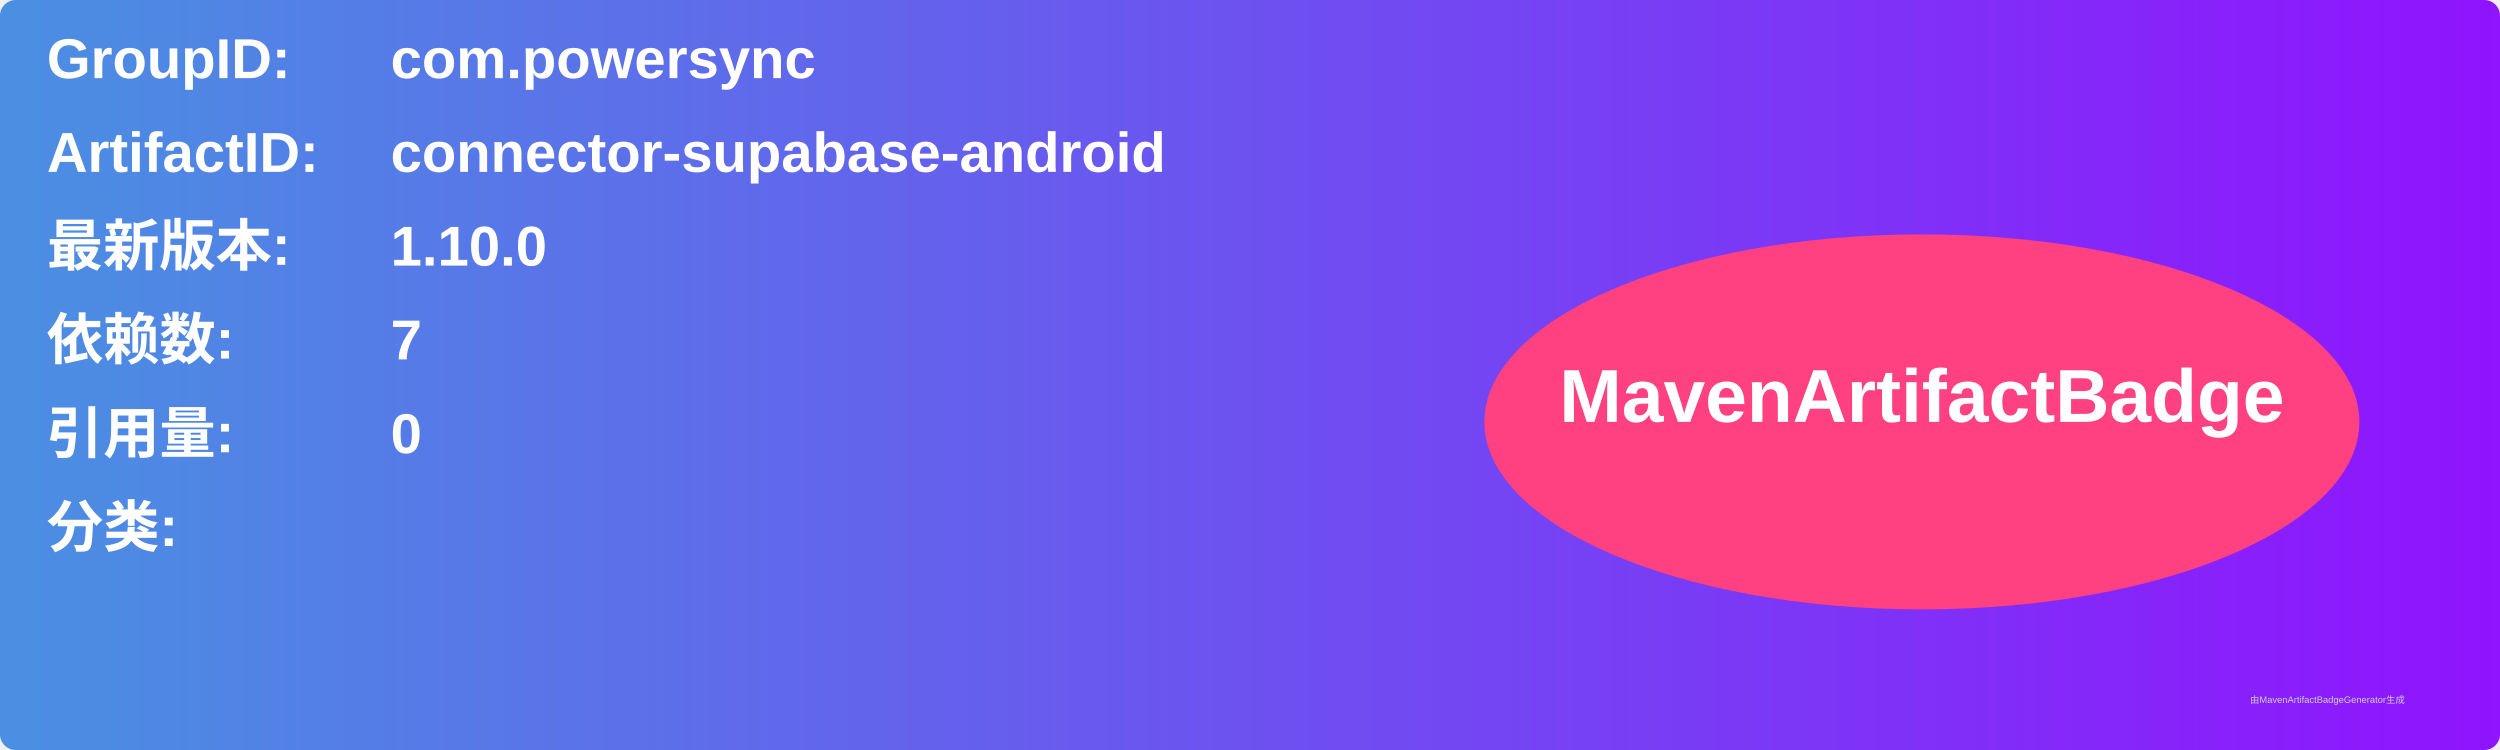
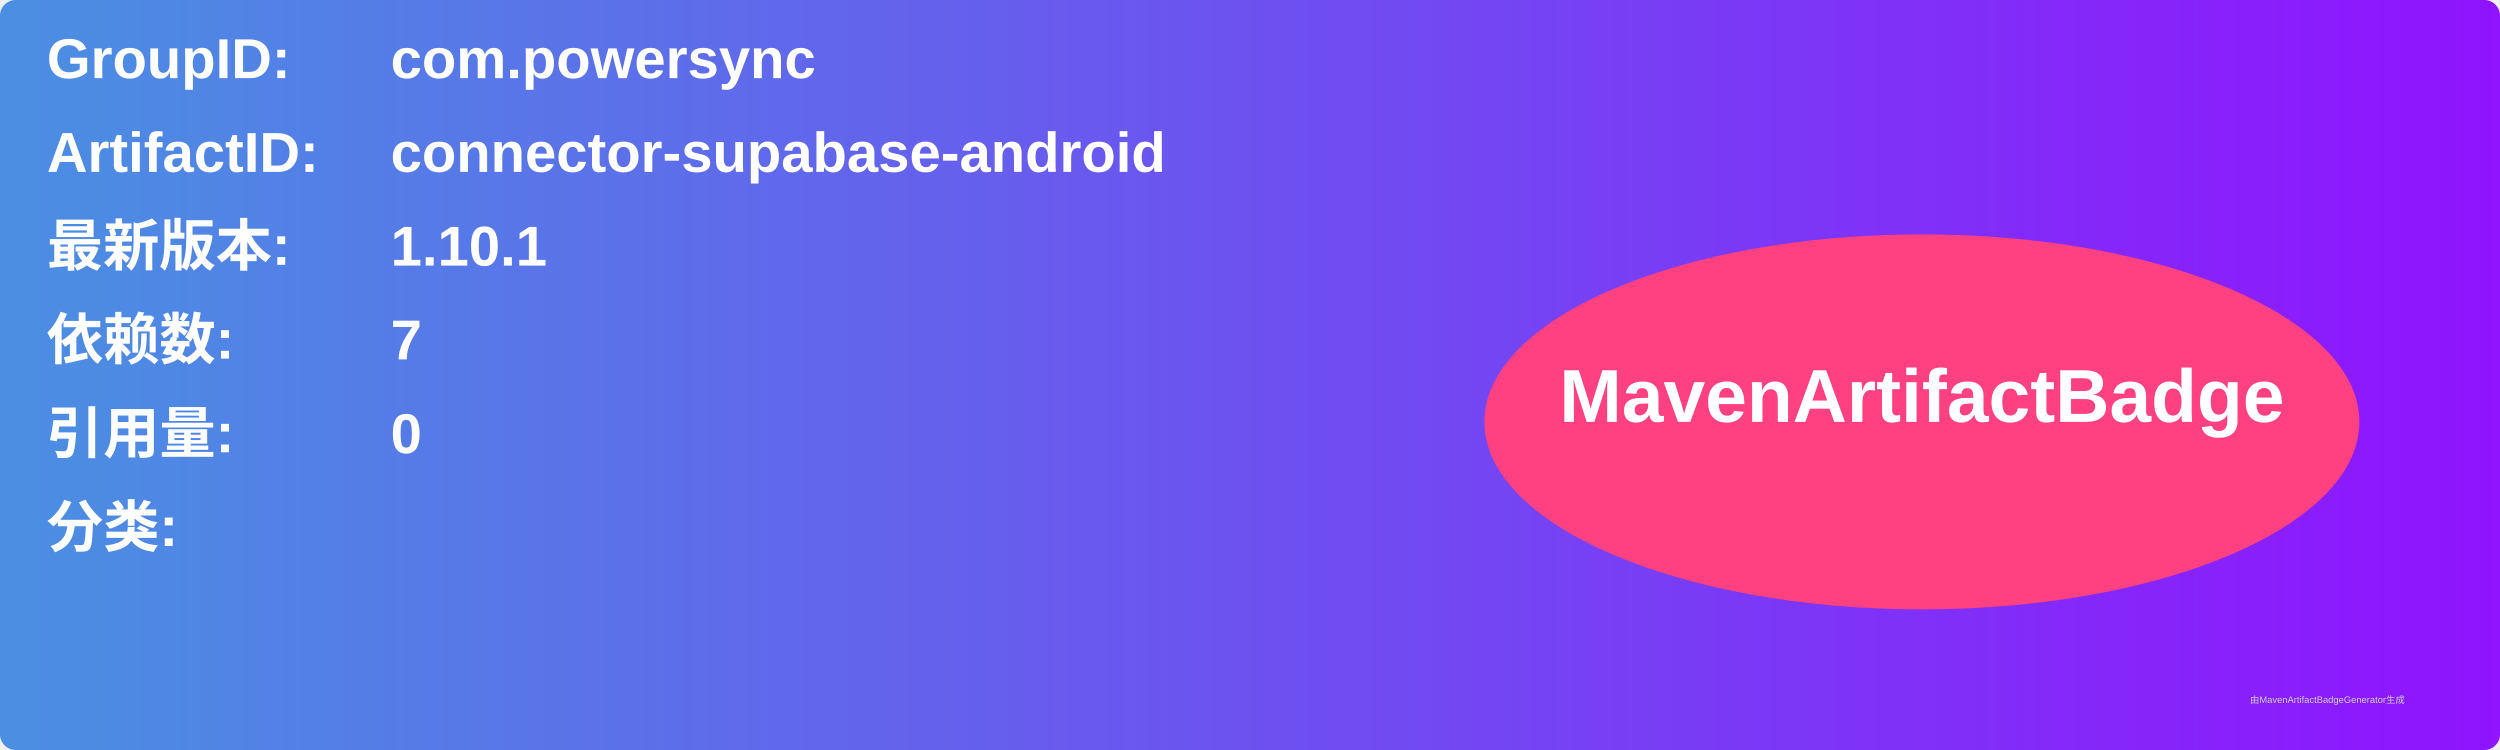
<svg xmlns="http://www.w3.org/2000/svg" width="800" height="240" viewBox="0 0 800 240">
  <linearGradient id="grad" x1="0%" y1="0%" x2="100%" y2="0%">
    <stop offset="0%" stop-color="#4a90e2" />
    <stop offset="100%" stop-color="#9013fe" />
  </linearGradient>
  <rect width="100%" height="100%" rx="5" ry="5" fill="url(#grad)" />
  <g transform="translate(15, 15)">
    <text x="0" y="10" font-family="Arial" font-size="18" fill="white" font-weight="bold" width="260">GroupID:</text>
    <text x="110" y="10" font-family="Arial" font-size="18" fill="white" font-weight="bold" width="460">com.powersync</text>
    <text x="0" y="40" font-family="Arial" font-size="18" fill="white" font-weight="bold" width="260">ArtifactID:</text>
    <text x="110" y="40" font-family="Arial" font-size="18" fill="white" font-weight="bold" width="460">connector-supabase-android</text>
    <text x="0" y="70" font-family="Arial" font-size="18" fill="white" font-weight="bold">最新版本:</text>
    <text x="110" y="70" font-family="Arial" font-size="18" fill="white" font-weight="bold">
-       <tspan font-weight="bold">1.10.0</tspan>
+       <tspan font-weight="bold">1.10.1</tspan>
    </text>
    <text x="0" y="100" font-family="Arial" font-size="18" fill="white" font-weight="bold">依赖数: </text>
    <text x="110" y="100" font-family="Arial" font-size="18" fill="white">
      <tspan font-weight="bold">7</tspan>
    </text>
    <text x="0" y="130" font-family="Arial" font-size="18" fill="white" font-weight="bold">引用量: </text>
    <text x="110" y="130" font-family="Arial" font-size="18" fill="white">
      <tspan font-weight="bold">0</tspan>
    </text>
    <text x="0" y="160" font-family="Arial" font-size="18" fill="white" font-weight="bold">分类:</text>
    <text x="10" y="190" font-family="Arial" font-size="10" fill="white">
      <tspan font-weight="bold" />
    </text>
    <ellipse cx="600" cy="120" rx="140" ry="60" fill="#ff4081" />
    <text x="600" y="120" text-anchor="middle" font-family="Arial" font-size="24" fill="white" font-weight="bold">MavenArtifactBadge</text>
  </g>
  <text x="720" y="225" font-family="Arial" font-size="3" fill="#d0d0d0">由MavenArtifactBadgeGenerator生成</text>
</svg>
